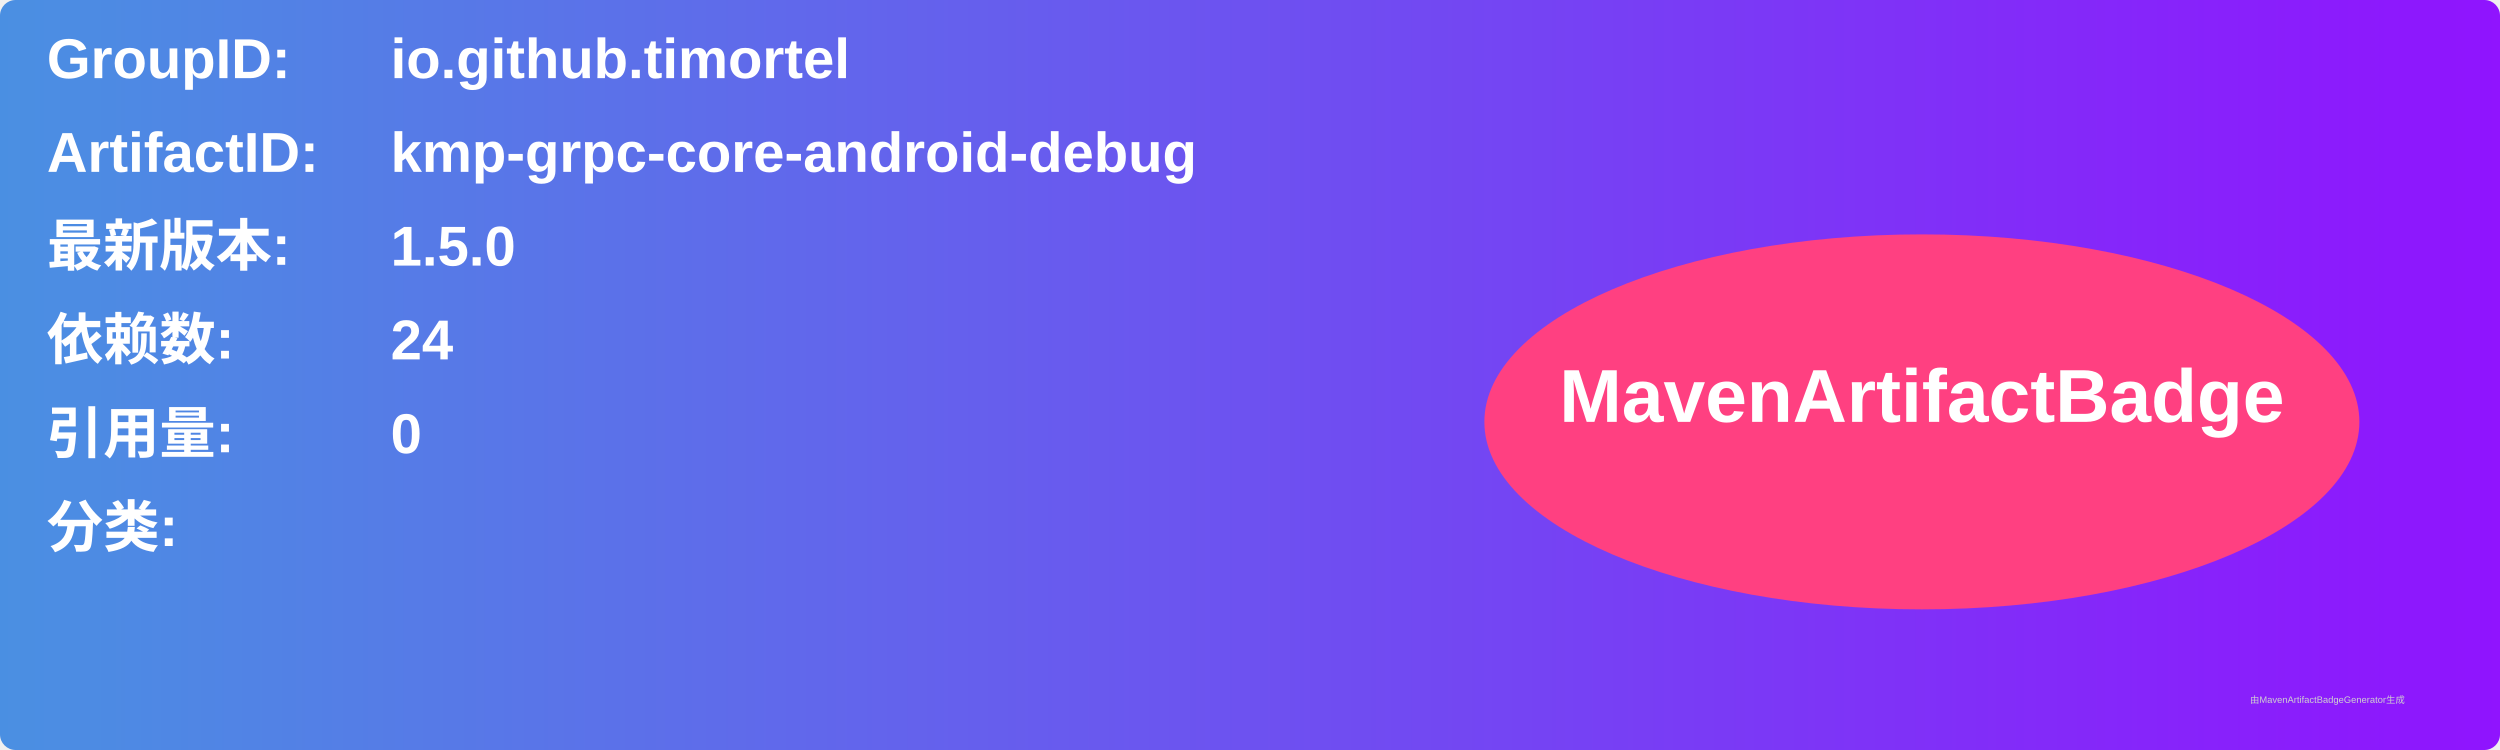
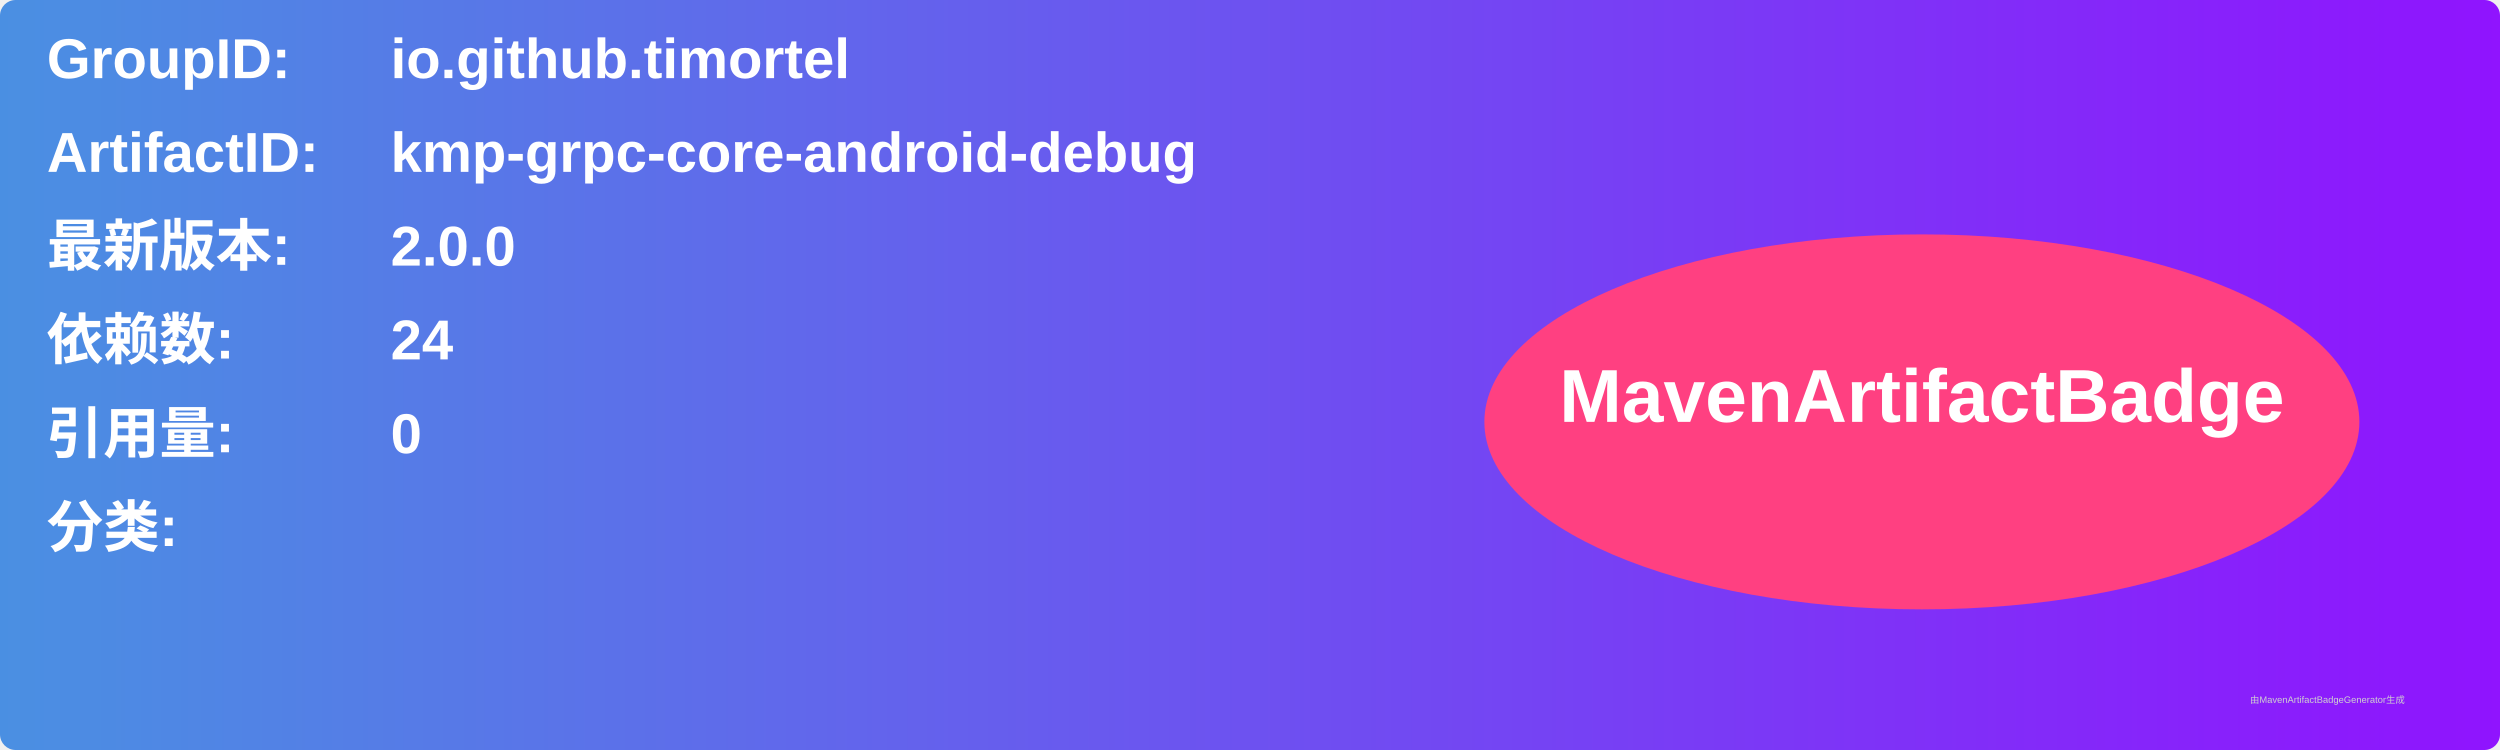
<svg xmlns="http://www.w3.org/2000/svg" width="800" height="240" viewBox="0 0 800 240">
  <linearGradient id="grad" x1="0%" y1="0%" x2="100%" y2="0%">
    <stop offset="0%" stop-color="#4a90e2" />
    <stop offset="100%" stop-color="#9013fe" />
  </linearGradient>
  <rect width="100%" height="100%" rx="5" ry="5" fill="url(#grad)" />
  <g transform="translate(15, 15)">
    <text x="0" y="10" font-family="Arial" font-size="18" fill="white" font-weight="bold" width="260">GroupID:</text>
    <text x="110" y="10" font-family="Arial" font-size="18" fill="white" font-weight="bold" width="460">io.github.timortel</text>
    <text x="0" y="40" font-family="Arial" font-size="18" fill="white" font-weight="bold" width="260">ArtifactID:</text>
    <text x="110" y="40" font-family="Arial" font-size="18" fill="white" font-weight="bold" width="460">kmp-grpc-core-android-debug</text>
    <text x="0" y="70" font-family="Arial" font-size="18" fill="white" font-weight="bold">最新版本:</text>
    <text x="110" y="70" font-family="Arial" font-size="18" fill="white" font-weight="bold">
-       <tspan font-weight="bold">1.5.0</tspan>
+       <tspan font-weight="bold">2.0.0</tspan>
    </text>
    <text x="0" y="100" font-family="Arial" font-size="18" fill="white" font-weight="bold">依赖数: </text>
    <text x="110" y="100" font-family="Arial" font-size="18" fill="white">
      <tspan font-weight="bold">24</tspan>
    </text>
    <text x="0" y="130" font-family="Arial" font-size="18" fill="white" font-weight="bold">引用量: </text>
    <text x="110" y="130" font-family="Arial" font-size="18" fill="white">
      <tspan font-weight="bold">0</tspan>
    </text>
    <text x="0" y="160" font-family="Arial" font-size="18" fill="white" font-weight="bold">分类:</text>
    <text x="10" y="190" font-family="Arial" font-size="10" fill="white">
      <tspan font-weight="bold" />
    </text>
    <ellipse cx="600" cy="120" rx="140" ry="60" fill="#ff4081" />
    <text x="600" y="120" text-anchor="middle" font-family="Arial" font-size="24" fill="white" font-weight="bold">MavenArtifactBadge</text>
  </g>
  <text x="720" y="225" font-family="Arial" font-size="3" fill="#d0d0d0">由MavenArtifactBadgeGenerator生成</text>
</svg>
